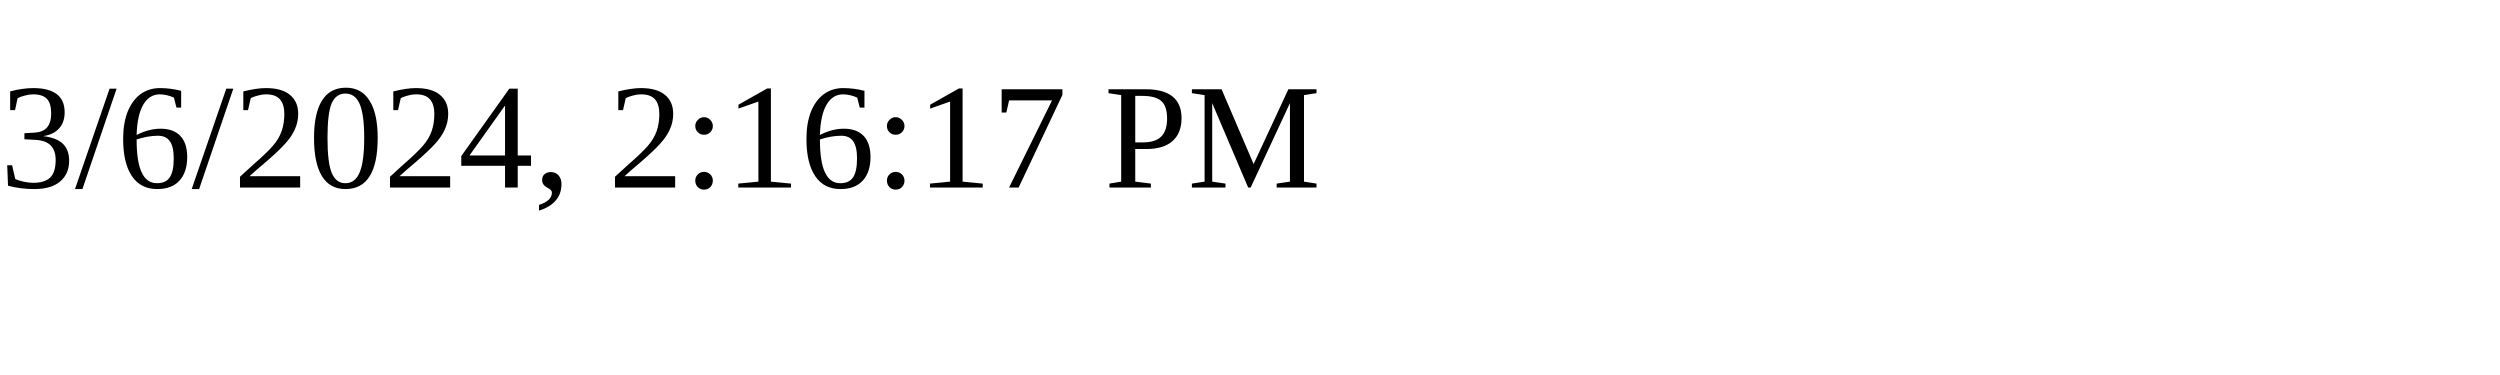
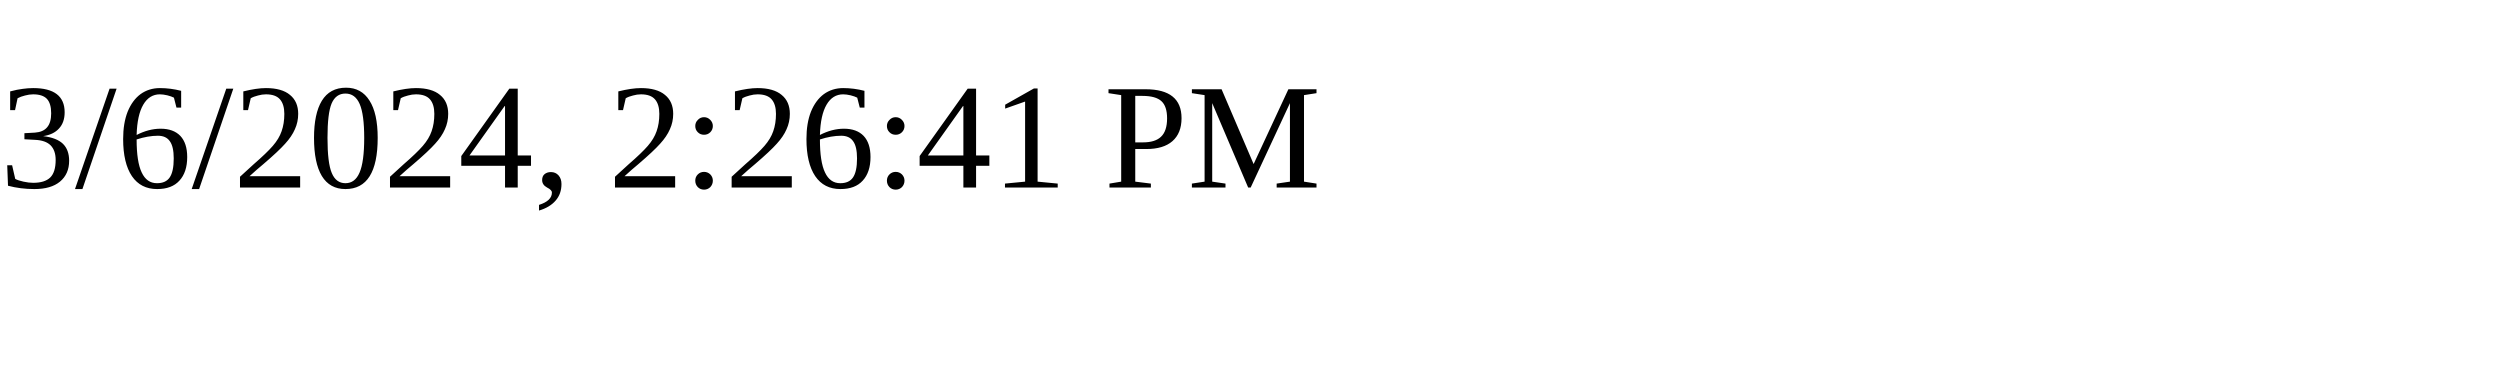
<svg xmlns="http://www.w3.org/2000/svg" height="30" width="200">
-   <text x="0" y="15">3/6/2024, 2:16:17 PM</text>
+   <text x="0" y="15">3/6/2024, 2:26:41 PM</text>
</svg>
